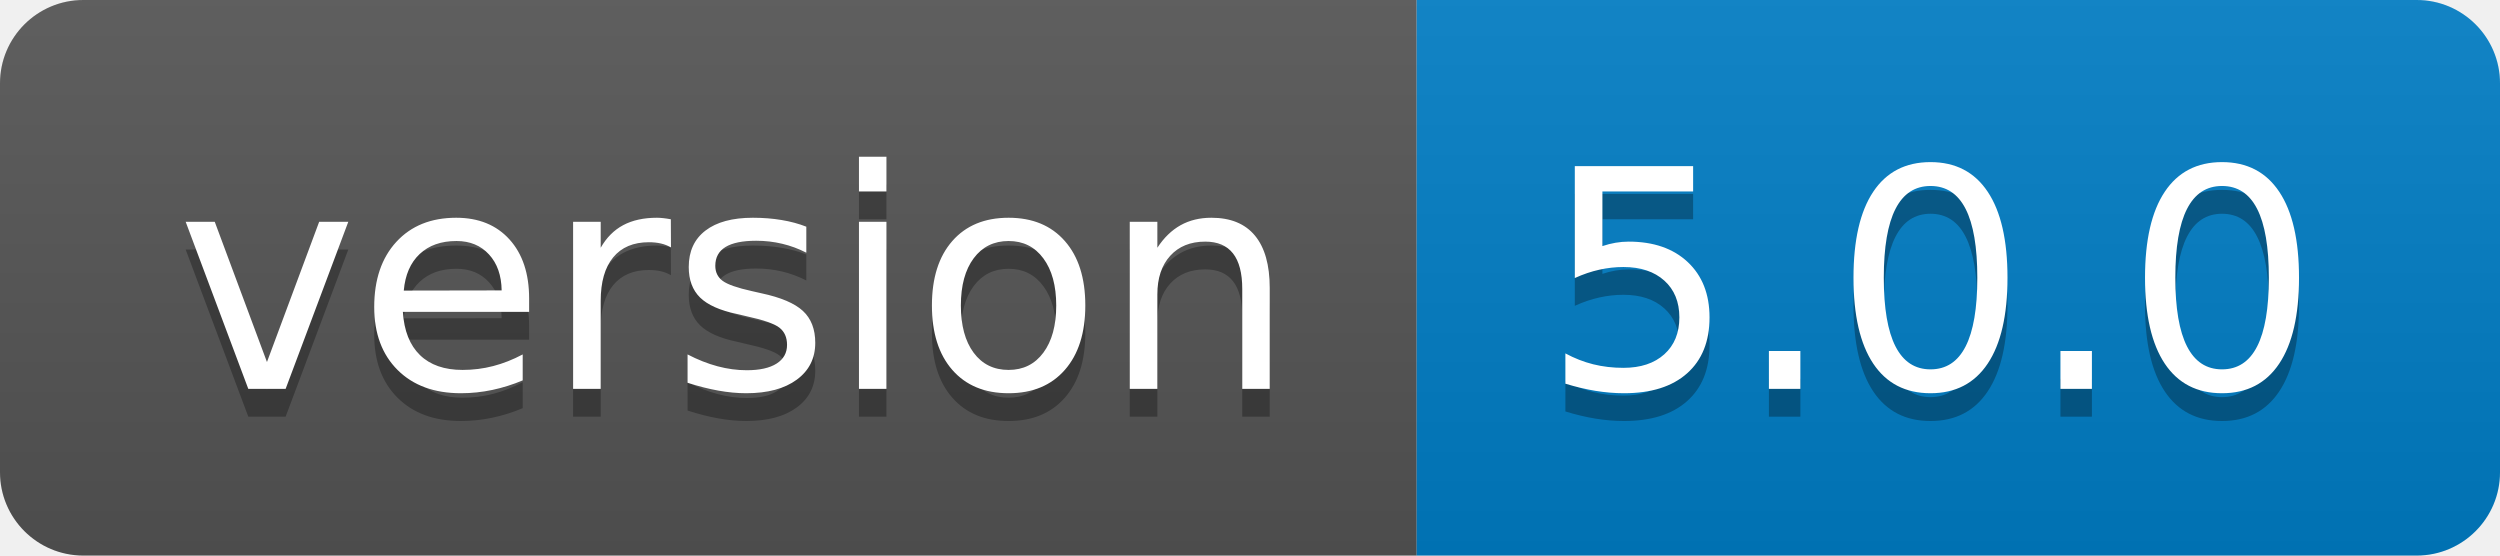
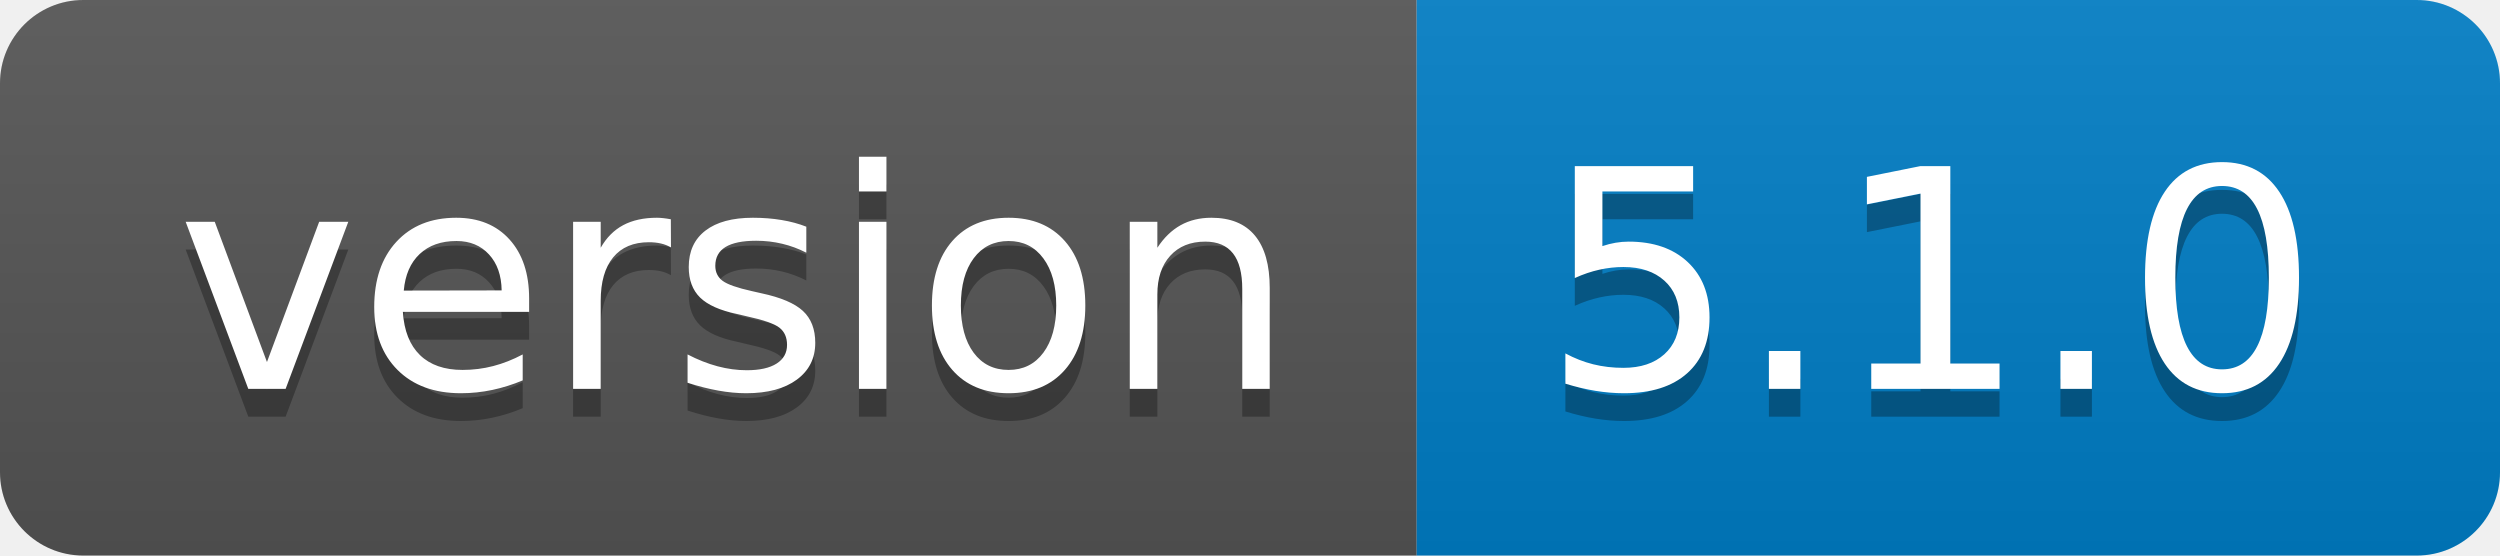
- <svg xmlns="http://www.w3.org/2000/svg" width="90" height="20" role="img" aria-label="version: 5.0.0">
+ <svg xmlns="http://www.w3.org/2000/svg" width="90" height="20" role="img" aria-label="version: 5.1.0">
  <linearGradient id="s" x2="0" y2="100%">
    <stop offset="0" stop-color="#bbb" stop-opacity=".1" />
    <stop offset="1" stop-opacity=".1" />
  </linearGradient>
  <clipPath id="r">
    <rect width="90" height="20" rx="3" fill="#fff" />
  </clipPath>
  <g clip-path="url(#r)">
    <rect width="51" height="20" fill="#555" />
    <rect x="51" width="39" height="20" fill="#007ec6" />
    <rect width="90" height="20" fill="url(#s)" />
  </g>
  <g fill="#fff" text-anchor="middle" font-family="Verdana,Geneva,DejaVu Sans,sans-serif" text-rendering="geometricPrecision" font-size="110">
    <text aria-hidden="true" x="265" y="150" fill="#010101" fill-opacity=".3" transform="scale(.1)" textLength="410">version</text>
    <text x="265" y="140" transform="scale(.1)" fill="#fff" textLength="410">version</text>
-     <text aria-hidden="true" x="695" y="150" fill="#010101" fill-opacity=".3" transform="scale(.1)" textLength="290">5.0.0</text>
-     <text x="695" y="140" transform="scale(.1)" fill="#fff" textLength="290">5.0.0</text>
+     <text aria-hidden="true" x="695" y="150" fill="#010101" fill-opacity=".3" transform="scale(.1)" textLength="290">5.1.0</text>
+     <text x="695" y="140" transform="scale(.1)" fill="#fff" textLength="290">5.1.0</text>
  </g>
</svg>
